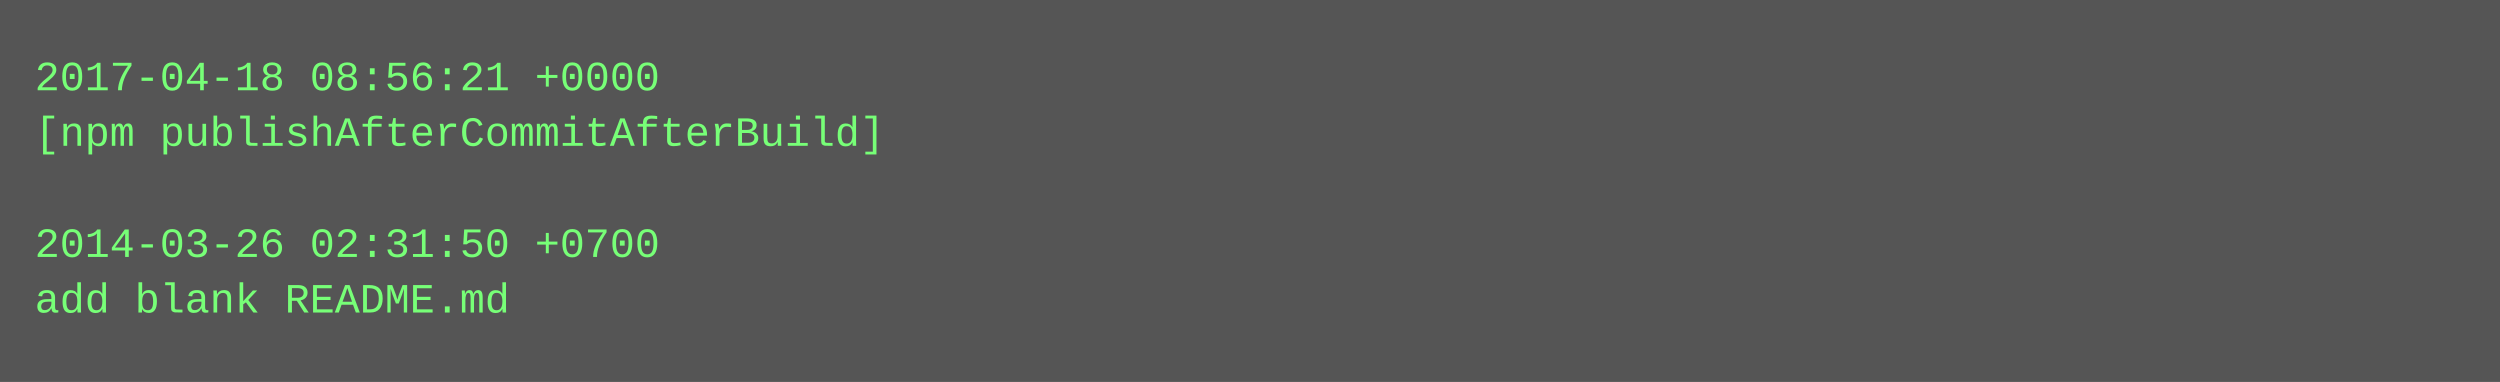
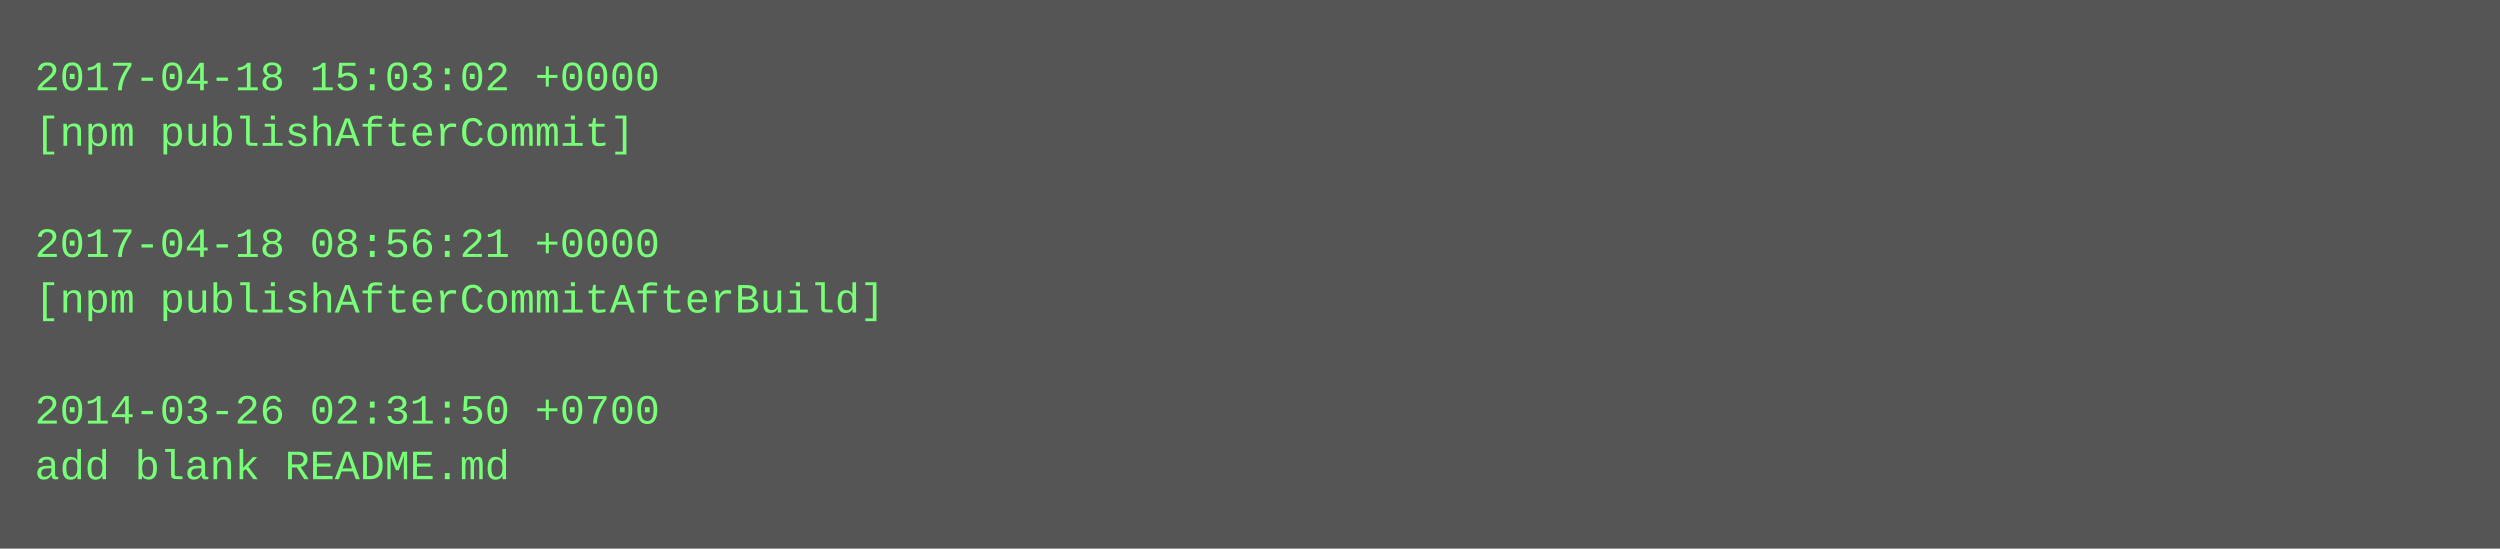
- <svg xmlns="http://www.w3.org/2000/svg" height="110" width="720">
-   <rect height="110" fill="#555" width="720" />
+ <svg xmlns="http://www.w3.org/2000/svg" height="158" width="720">
+   <rect height="158" fill="#555" width="720" />
  <text fill="#7f7" font-family="Courier New" font-size="12" xml:space="preserve">
-     <tspan x="10" y="26">2017-04-18 08:56:21 +0000</tspan>
-     <tspan x="10" y="42">[npm publishAfterCommitAfterBuild]</tspan>
+     <tspan x="10" y="26">2017-04-18 15:03:02 +0000</tspan>
+     <tspan x="10" y="42">[npm publishAfterCommit]</tspan>
    <tspan x="10" y="58" />
-     <tspan x="10" y="74">2014-03-26 02:31:50 +0700</tspan>
-     <tspan x="10" y="90">add blank README.md</tspan>
+     <tspan x="10" y="74">2017-04-18 08:56:21 +0000</tspan>
+     <tspan x="10" y="90">[npm publishAfterCommitAfterBuild]</tspan>
+     <tspan x="10" y="106" />
+     <tspan x="10" y="122">2014-03-26 02:31:50 +0700</tspan>
+     <tspan x="10" y="138">add blank README.md</tspan>
  </text>
</svg>
